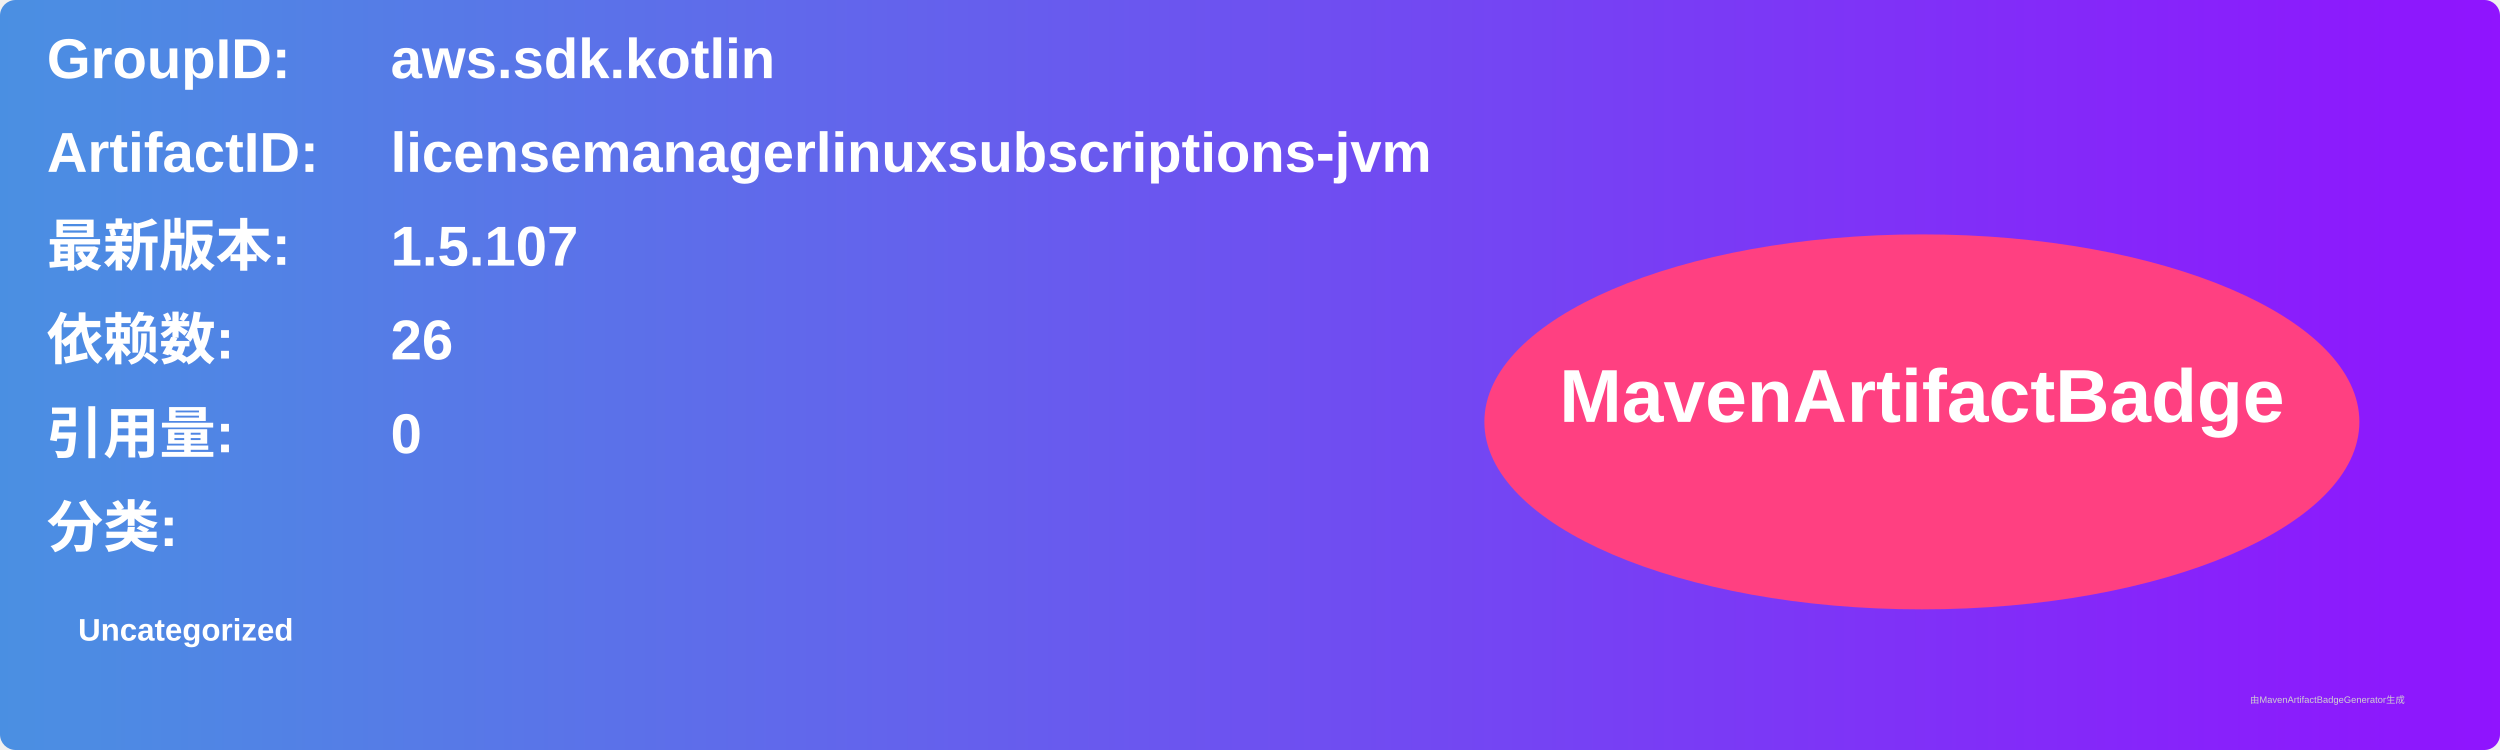
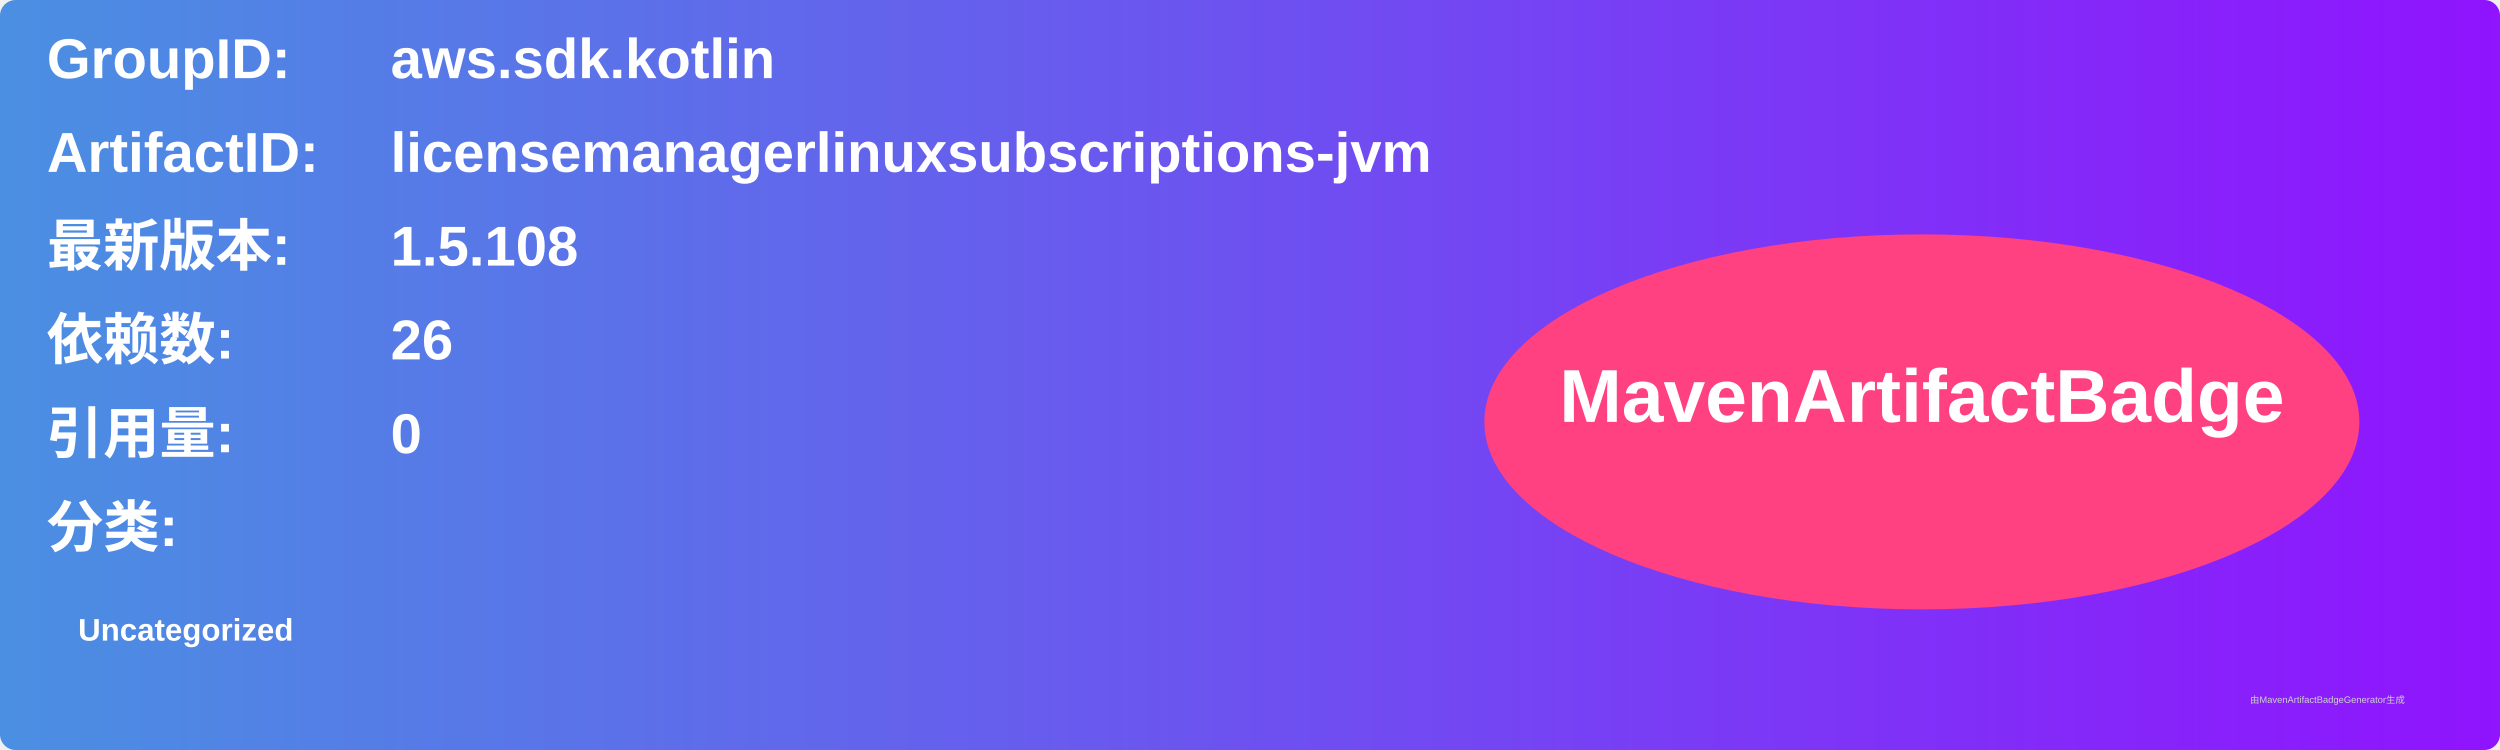
<svg xmlns="http://www.w3.org/2000/svg" width="800" height="240" viewBox="0 0 800 240">
  <linearGradient id="grad" x1="0%" y1="0%" x2="100%" y2="0%">
    <stop offset="0%" stop-color="#4a90e2" />
    <stop offset="100%" stop-color="#9013fe" />
  </linearGradient>
  <rect width="100%" height="100%" rx="5" ry="5" fill="url(#grad)" />
  <g transform="translate(15, 15)">
    <text x="0" y="10" font-family="Arial" font-size="18" fill="white" font-weight="bold" width="260">GroupID:</text>
    <text x="110" y="10" font-family="Arial" font-size="18" fill="white" font-weight="bold" width="460">aws.sdk.kotlin</text>
    <text x="0" y="40" font-family="Arial" font-size="18" fill="white" font-weight="bold" width="260">ArtifactID:</text>
    <text x="110" y="40" font-family="Arial" font-size="18" fill="white" font-weight="bold" width="460">licensemanagerlinuxsubscriptions-jvm</text>
    <text x="0" y="70" font-family="Arial" font-size="18" fill="white" font-weight="bold">最新版本:</text>
    <text x="110" y="70" font-family="Arial" font-size="18" fill="white" font-weight="bold">
-       <tspan font-weight="bold">1.5.107</tspan>
+       <tspan font-weight="bold">1.5.108</tspan>
    </text>
    <text x="0" y="100" font-family="Arial" font-size="18" fill="white" font-weight="bold">依赖数: </text>
    <text x="110" y="100" font-family="Arial" font-size="18" fill="white">
      <tspan font-weight="bold">26</tspan>
    </text>
    <text x="0" y="130" font-family="Arial" font-size="18" fill="white" font-weight="bold">引用量: </text>
    <text x="110" y="130" font-family="Arial" font-size="18" fill="white">
      <tspan font-weight="bold">0</tspan>
    </text>
    <text x="0" y="160" font-family="Arial" font-size="18" fill="white" font-weight="bold">分类:</text>
    <text x="10" y="190" font-family="Arial" font-size="10" fill="white">
      <tspan font-weight="bold">Uncategorized</tspan>
    </text>
    <ellipse cx="600" cy="120" rx="140" ry="60" fill="#ff4081" />
    <text x="600" y="120" text-anchor="middle" font-family="Arial" font-size="24" fill="white" font-weight="bold">MavenArtifactBadge</text>
  </g>
  <text x="720" y="225" font-family="Arial" font-size="3" fill="#d0d0d0">由MavenArtifactBadgeGenerator生成</text>
</svg>
